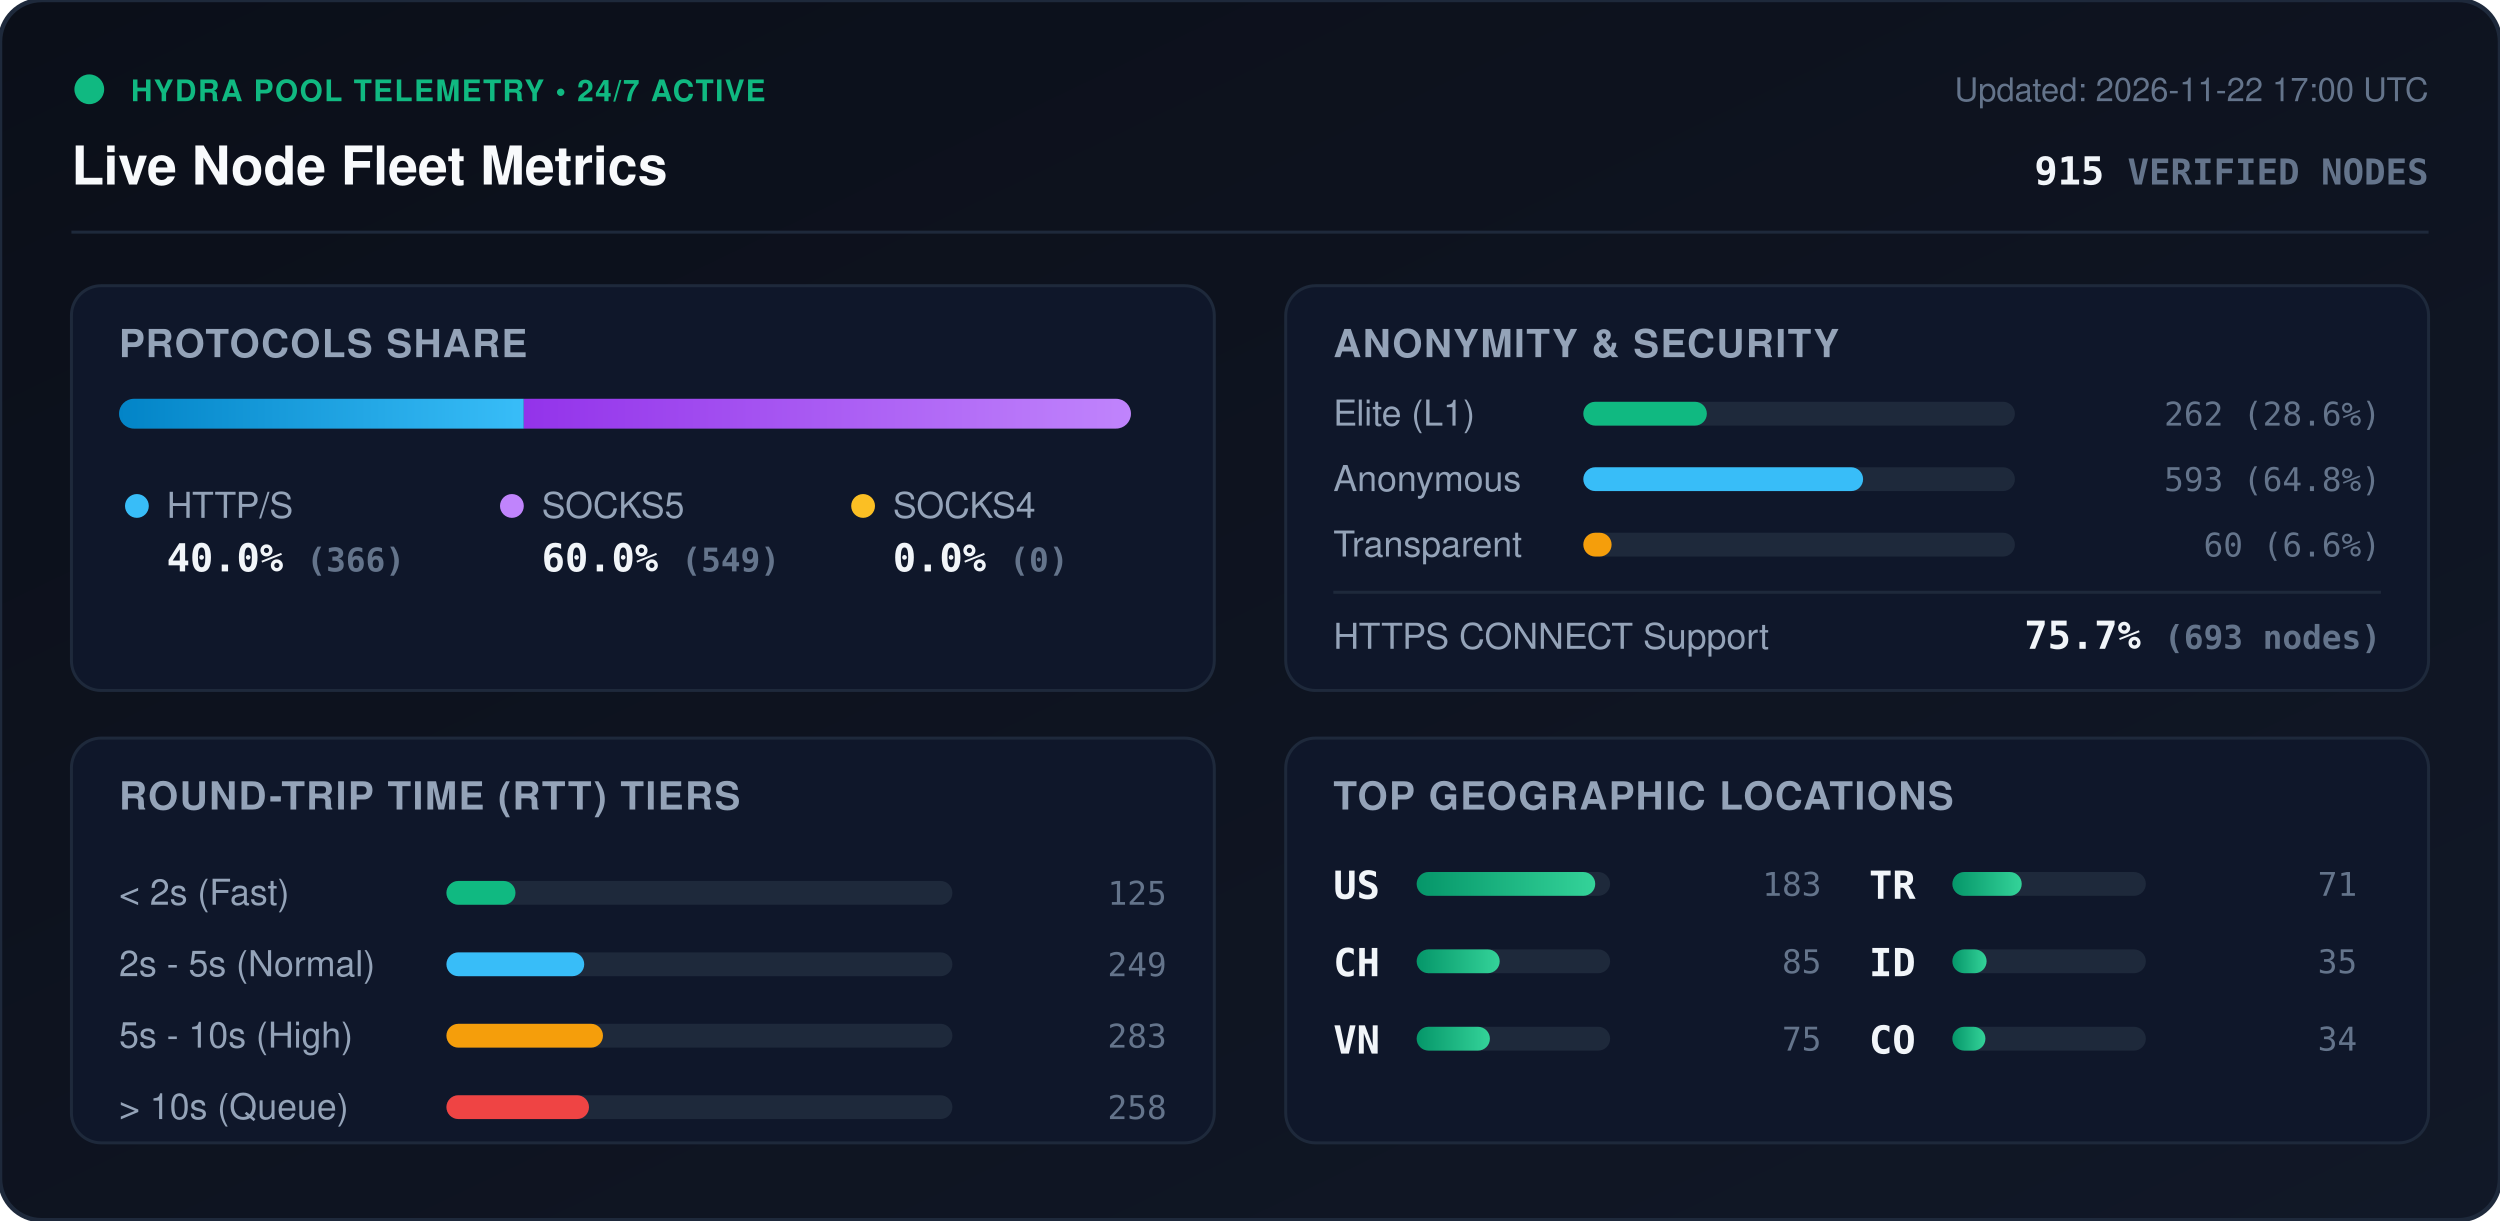
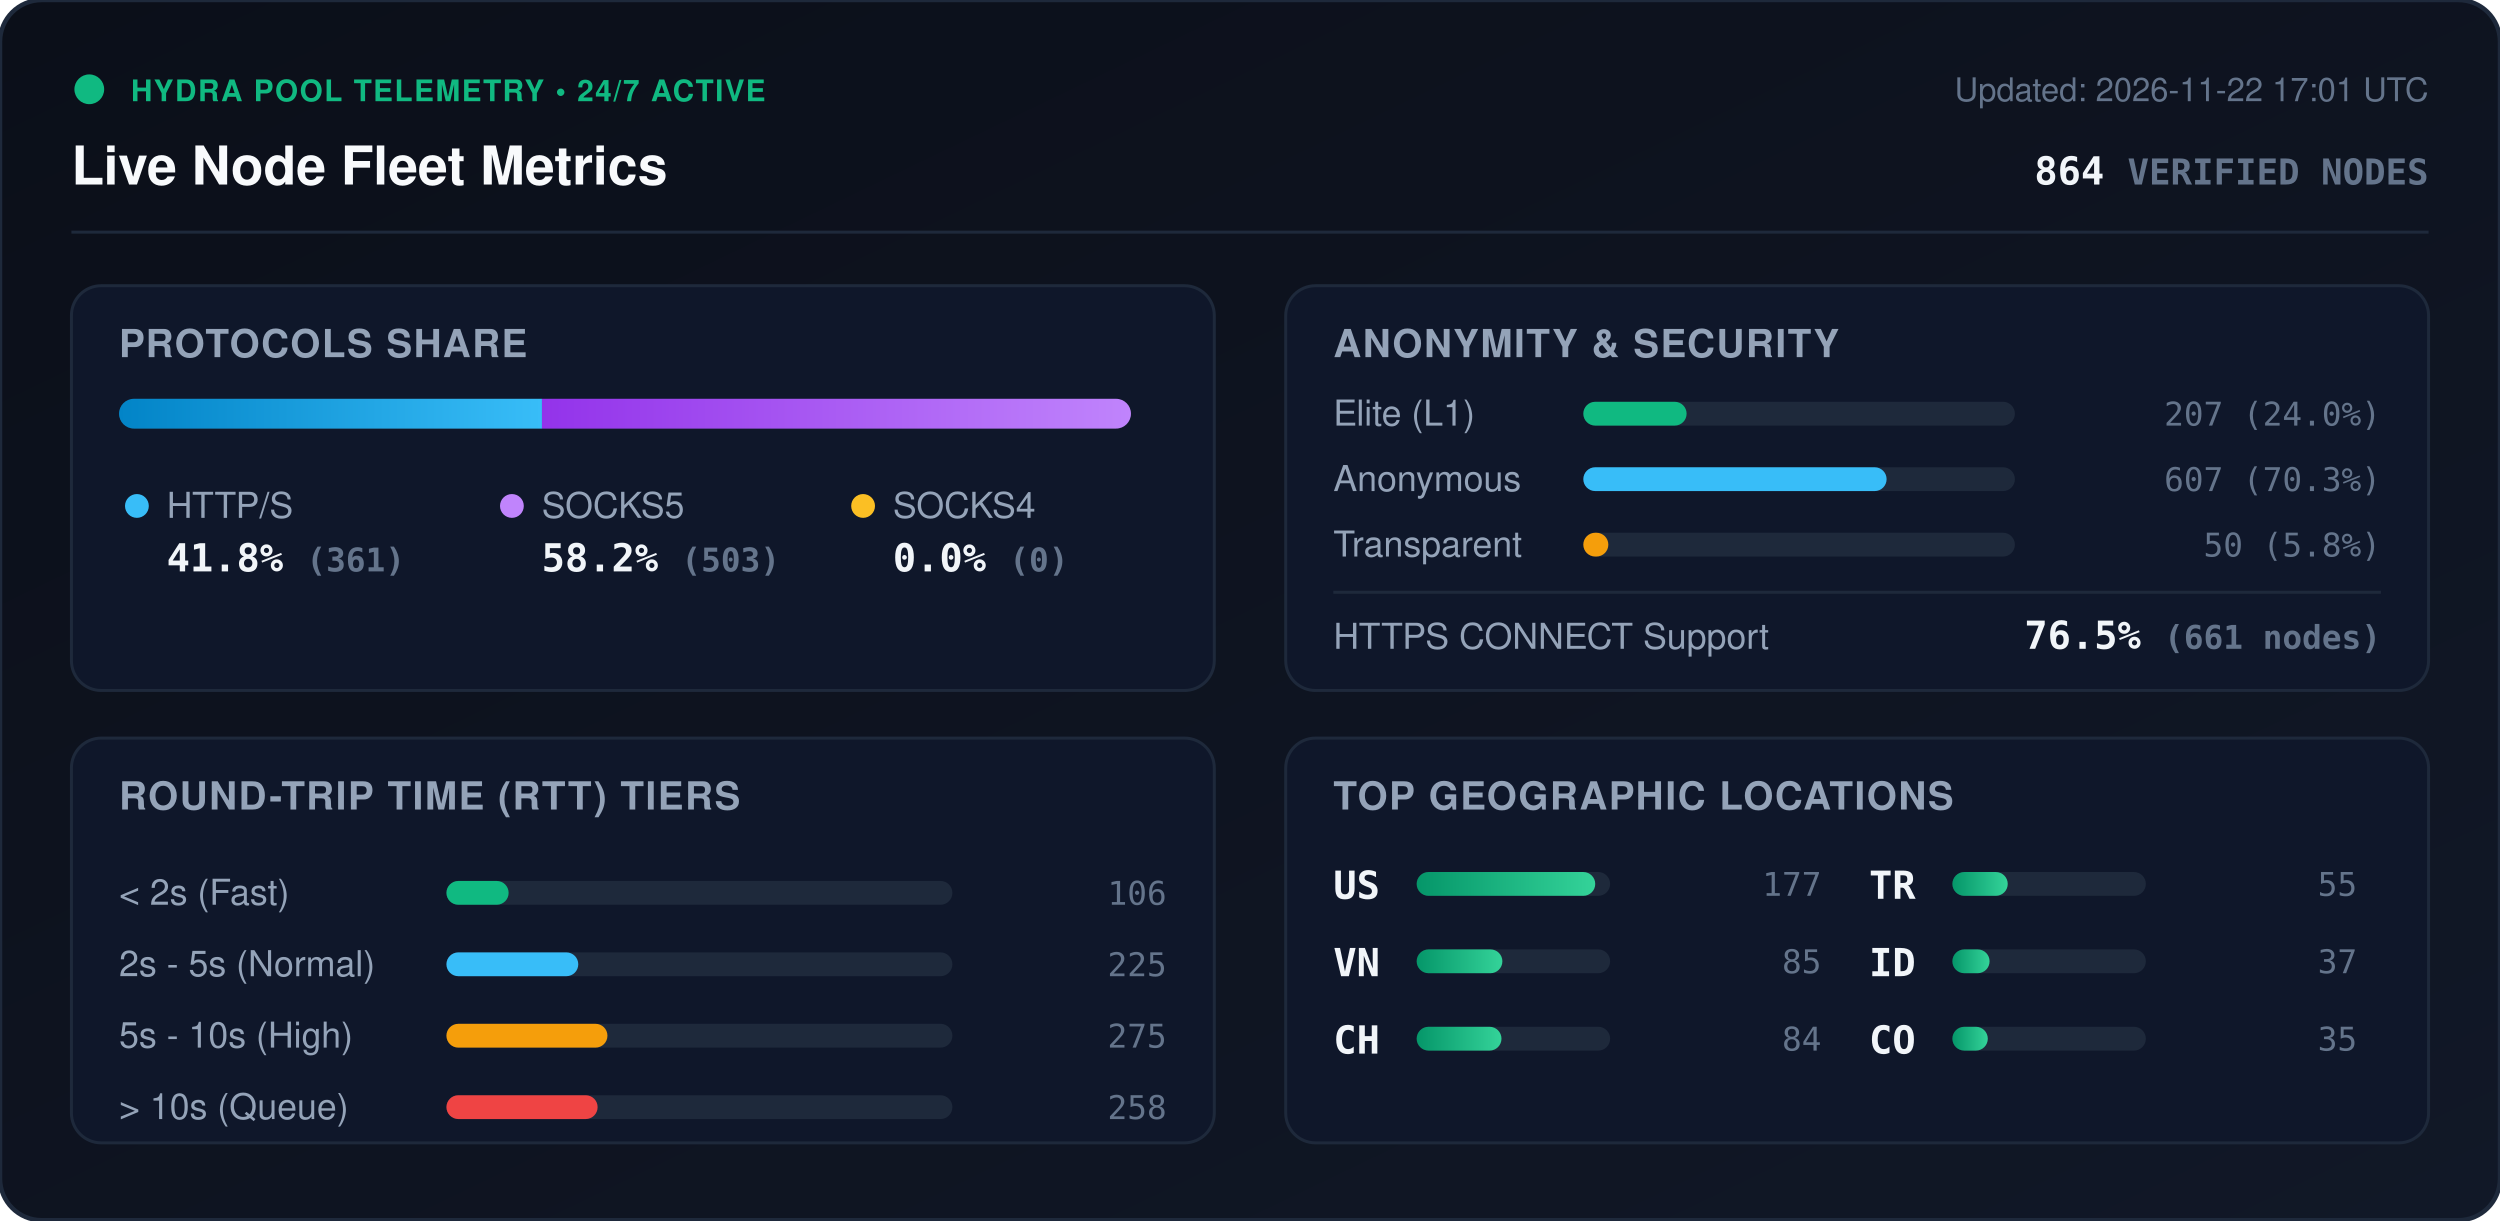
<svg xmlns="http://www.w3.org/2000/svg" viewBox="0 0 840 410" width="840" height="410" style="max-width: 100%; height: auto;">
  <defs>
    <linearGradient id="bg" x1="0%" y1="0%" x2="100%" y2="100%">
      <stop offset="0%" stop-color="#0b0f19" />
      <stop offset="100%" stop-color="#111827" />
    </linearGradient>
    <linearGradient id="bar-http" x1="0%" y1="0%" x2="100%" y2="0%">
      <stop offset="0%" stop-color="#0284c7" />
      <stop offset="100%" stop-color="#38bdf8" />
    </linearGradient>
    <linearGradient id="bar-socks5" x1="0%" y1="0%" x2="100%" y2="0%">
      <stop offset="0%" stop-color="#9333ea" />
      <stop offset="100%" stop-color="#c084fc" />
    </linearGradient>
    <linearGradient id="bar-socks4" x1="0%" y1="0%" x2="100%" y2="0%">
      <stop offset="0%" stop-color="#d97706" />
      <stop offset="100%" stop-color="#fbbf24" />
    </linearGradient>
    <linearGradient id="bar-green" x1="0%" y1="0%" x2="100%" y2="0%">
      <stop offset="0%" stop-color="#059669" />
      <stop offset="100%" stop-color="#34d399" />
    </linearGradient>
    <clipPath id="prog-track-clip">
      <rect width="340.0" height="10" rx="5" />
    </clipPath>
    <style>
      .title { font: 700 18px -apple-system, BlinkMacSystemFont, 'Segoe UI', Helvetica, Arial, sans-serif; fill: #f8fafc; }
      .sub { font: 500 11px -apple-system, BlinkMacSystemFont, 'Segoe UI', Helvetica, Arial, sans-serif; fill: #64748b; }
      .section-hdr { font: 600 13px -apple-system, BlinkMacSystemFont, 'Segoe UI', Helvetica, Arial, sans-serif; fill: #94a3b8; letter-spacing: 0.5px; }
      .metric-val { font: 700 13px -apple-system, BlinkMacSystemFont, 'Segoe UI', Helvetica, Arial, sans-serif; fill: #f1f5f9; }
      .metric-lbl { font: 500 12px -apple-system, BlinkMacSystemFont, 'Segoe UI', Helvetica, Arial, sans-serif; fill: #94a3b8; }
      .badge-txt { font: 700 10px -apple-system, BlinkMacSystemFont, 'Segoe UI', Helvetica, Arial, sans-serif; fill: #10b981; letter-spacing: 0.5px; }
      .mono { font-family: ui-monospace, SFMono-Regular, Menlo, Monaco, Consolas, monospace; }
      .pulse { animation: beacon 2s infinite ease-in-out; }
      @keyframes beacon { 0%, 100% { opacity: 1; } 50% { opacity: 0.35; } }
    </style>
  </defs>
  <rect width="840" height="410" rx="14" fill="url(#bg)" stroke="#1e293b" stroke-width="1.5" />
  <g transform="translate(24, 24)">
    <circle cx="6" cy="6" r="5" fill="#10b981" class="pulse" />
    <text x="20" y="10" class="badge-txt">HYDRA POOL TELEMETRY • 24/7 ACTIVE</text>
    <text x="0" y="38" class="title">Live Node Fleet Metrics</text>
-     <text x="792" y="10" text-anchor="end" class="sub">Updated: 2026-11-22 17:00 UTC</text>
-     <text x="792" y="38" text-anchor="end" class="metric-val mono" fill="#38bdf8">915 <tspan font-size="12" fill="#64748b">VERIFIED NODES</tspan>
+     <text x="792" y="10" text-anchor="end" class="sub">Updated: 2026-11-22 17:01 UTC</text>
+     <text x="792" y="38" text-anchor="end" class="metric-val mono" fill="#38bdf8">864 <tspan font-size="12" fill="#64748b">VERIFIED NODES</tspan>
    </text>
  </g>
  <line x1="24" y1="78" x2="816" y2="78" stroke="#1e293b" stroke-width="1" />
  <g transform="translate(24, 96)">
    <rect width="384" height="136" rx="10" fill="#0f172a" stroke="#1e293b" />
    <text x="16" y="24" class="section-hdr">PROTOCOLS SHARE</text>
    <g transform="translate(16, 38)">
      <rect width="340.0" height="10" rx="5" fill="#1e293b" />
      <g clip-path="url(#prog-track-clip)">
-         <rect x="0" width="136.0" height="10" fill="url(#bar-http)" />
-         <rect x="136.0" width="204.0" height="10" fill="url(#bar-socks5)" />
+         <rect x="0" width="142.1" height="10" fill="url(#bar-http)" />
+         <rect x="142.1" width="197.9" height="10" fill="url(#bar-socks5)" />
        <rect x="340.0" width="0.0" height="10" fill="url(#bar-socks4)" />
      </g>
    </g>
    <g transform="translate(16, 68)">
      <circle cx="6" cy="6" r="4" fill="#38bdf8" />
      <text x="16" y="10" class="metric-lbl">HTTP/S</text>
-       <text x="16" y="28" class="metric-val mono">40.0% <tspan font-size="11" fill="#64748b">(366)</tspan>
+       <text x="16" y="28" class="metric-val mono">41.8% <tspan font-size="11" fill="#64748b">(361)</tspan>
      </text>
      <circle cx="132" cy="6" r="4" fill="#c084fc" />
      <text x="142" y="10" class="metric-lbl">SOCKS5</text>
-       <text x="142" y="28" class="metric-val mono">60.0% <tspan font-size="11" fill="#64748b">(549)</tspan>
+       <text x="142" y="28" class="metric-val mono">58.2% <tspan font-size="11" fill="#64748b">(503)</tspan>
      </text>
      <circle cx="250" cy="6" r="4" fill="#fbbf24" />
      <text x="260" y="10" class="metric-lbl">SOCKS4</text>
      <text x="260" y="28" class="metric-val mono">0.0% <tspan font-size="11" fill="#64748b">(0)</tspan>
      </text>
    </g>
  </g>
  <g transform="translate(432, 96)">
    <rect width="384" height="136" rx="10" fill="#0f172a" stroke="#1e293b" />
    <text x="16" y="24" class="section-hdr">ANONYMITY &amp; SECURITY</text>
    <text x="16" y="47" class="metric-lbl">Elite (L1)</text>
    <rect x="100" y="39" width="145.0" height="8" rx="4" fill="#1e293b" />
-     <rect x="100" y="39" width="41.5" height="8" rx="4" fill="#10b981" />
-     <text x="368" y="47" text-anchor="end" class="mono sub" fill="#e2e8f0">262 (28.6%)</text>
+     <rect x="100" y="39" width="34.7" height="8" rx="4" fill="#10b981" />
+     <text x="368" y="47" text-anchor="end" class="mono sub" fill="#e2e8f0">207 (24.0%)</text>
    <text x="16" y="69" class="metric-lbl">Anonymous</text>
    <rect x="100" y="61" width="145.0" height="8" rx="4" fill="#1e293b" />
-     <rect x="100" y="61" width="94.0" height="8" rx="4" fill="#38bdf8" />
-     <text x="368" y="69" text-anchor="end" class="mono sub" fill="#e2e8f0">593 (64.8%)</text>
+     <rect x="100" y="61" width="101.9" height="8" rx="4" fill="#38bdf8" />
+     <text x="368" y="69" text-anchor="end" class="mono sub" fill="#e2e8f0">607 (70.3%)</text>
    <text x="16" y="91" class="metric-lbl">Transparent</text>
    <rect x="100" y="83" width="145.0" height="8" rx="4" fill="#1e293b" />
-     <rect x="100" y="83" width="9.5" height="8" rx="4" fill="#f59e0b" />
-     <text x="368" y="91" text-anchor="end" class="mono sub" fill="#e2e8f0">60 (6.6%)</text>
+     <rect x="100" y="83" width="8.4" height="8" rx="4" fill="#f59e0b" />
+     <text x="368" y="91" text-anchor="end" class="mono sub" fill="#e2e8f0">50 (5.8%)</text>
    <line x1="16" y1="103" x2="368" y2="103" stroke="#1e293b" stroke-width="1" />
    <text x="16" y="122" class="metric-lbl">HTTPS CONNECT Support</text>
-     <text x="368" y="122" text-anchor="end" class="metric-val mono" fill="#34d399">75.7% <tspan font-size="11" fill="#64748b">(693 nodes)</tspan>
+     <text x="368" y="122" text-anchor="end" class="metric-val mono" fill="#34d399">76.5% <tspan font-size="11" fill="#64748b">(661 nodes)</tspan>
    </text>
  </g>
  <g transform="translate(24, 248)">
    <rect width="384" height="136" rx="10" fill="#0f172a" stroke="#1e293b" />
    <text x="16" y="24" class="section-hdr">ROUND-TRIP TIME (RTT) TIERS</text>
    <g transform="translate(16, 42)">
      <text x="0" y="14" class="metric-lbl">&lt; 2s (Fast)</text>
      <rect x="110" y="6" width="170" height="8" rx="4" fill="#1e293b" />
-       <rect x="110" y="6" width="23.2" height="8" rx="4" fill="#10b981" />
-       <text x="352" y="14" text-anchor="end" class="mono sub">125</text>
+       <rect x="110" y="6" width="20.9" height="8" rx="4" fill="#10b981" />
+       <text x="352" y="14" text-anchor="end" class="mono sub">106</text>
      <text x="0" y="38" class="metric-lbl">2s - 5s (Normal)</text>
      <rect x="110" y="30" width="170" height="8" rx="4" fill="#1e293b" />
-       <rect x="110" y="30" width="46.3" height="8" rx="4" fill="#38bdf8" />
-       <text x="352" y="38" text-anchor="end" class="mono sub">249</text>
+       <rect x="110" y="30" width="44.3" height="8" rx="4" fill="#38bdf8" />
+       <text x="352" y="38" text-anchor="end" class="mono sub">225</text>
      <text x="0" y="62" class="metric-lbl">5s - 10s (High)</text>
      <rect x="110" y="54" width="170" height="8" rx="4" fill="#1e293b" />
-       <rect x="110" y="54" width="52.6" height="8" rx="4" fill="#f59e0b" />
-       <text x="352" y="62" text-anchor="end" class="mono sub">283</text>
+       <rect x="110" y="54" width="54.1" height="8" rx="4" fill="#f59e0b" />
+       <text x="352" y="62" text-anchor="end" class="mono sub">275</text>
      <text x="0" y="86" class="metric-lbl">&gt; 10s (Queue)</text>
      <rect x="110" y="78" width="170" height="8" rx="4" fill="#1e293b" />
-       <rect x="110" y="78" width="47.9" height="8" rx="4" fill="#ef4444" />
+       <rect x="110" y="78" width="50.8" height="8" rx="4" fill="#ef4444" />
      <text x="352" y="86" text-anchor="end" class="mono sub">258</text>
    </g>
  </g>
  <g transform="translate(432, 248)">
    <rect width="384" height="136" rx="10" fill="#0f172a" stroke="#1e293b" />
    <text x="16" y="24" class="section-hdr">TOP GEOGRAPHIC LOCATIONS</text>
    <g transform="translate(16, 42)">
      <g transform="translate(0, 0)">
        <text x="0" y="12" class="mono metric-val" font-size="12">US</text>
        <rect x="28" y="3" width="65" height="8" rx="4" fill="#1e293b" />
        <rect x="28" y="3" width="60.0" height="8" rx="4" fill="url(#bar-green)" />
-         <text x="164" y="11" text-anchor="end" class="mono sub">183</text>
+         <text x="164" y="11" text-anchor="end" class="mono sub">177</text>
      </g>
      <g transform="translate(0, 26)">
-         <text x="0" y="12" class="mono metric-val" font-size="12">CH</text>
+         <text x="0" y="12" class="mono metric-val" font-size="12">VN</text>
        <rect x="28" y="3" width="65" height="8" rx="4" fill="#1e293b" />
-         <rect x="28" y="3" width="27.9" height="8" rx="4" fill="url(#bar-green)" />
+         <rect x="28" y="3" width="28.8" height="8" rx="4" fill="url(#bar-green)" />
        <text x="164" y="11" text-anchor="end" class="mono sub">85</text>
      </g>
      <g transform="translate(0, 52)">
-         <text x="0" y="12" class="mono metric-val" font-size="12">VN</text>
+         <text x="0" y="12" class="mono metric-val" font-size="12">CH</text>
        <rect x="28" y="3" width="65" height="8" rx="4" fill="#1e293b" />
-         <rect x="28" y="3" width="24.6" height="8" rx="4" fill="url(#bar-green)" />
-         <text x="164" y="11" text-anchor="end" class="mono sub">75</text>
+         <rect x="28" y="3" width="28.5" height="8" rx="4" fill="url(#bar-green)" />
+         <text x="164" y="11" text-anchor="end" class="mono sub">84</text>
      </g>
      <g transform="translate(180, 0)">
        <text x="0" y="12" class="mono metric-val" font-size="12">TR</text>
        <rect x="28" y="3" width="65" height="8" rx="4" fill="#1e293b" />
-         <rect x="28" y="3" width="23.3" height="8" rx="4" fill="url(#bar-green)" />
-         <text x="164" y="11" text-anchor="end" class="mono sub">71</text>
+         <rect x="28" y="3" width="18.6" height="8" rx="4" fill="url(#bar-green)" />
+         <text x="164" y="11" text-anchor="end" class="mono sub">55</text>
      </g>
      <g transform="translate(180, 26)">
        <text x="0" y="12" class="mono metric-val" font-size="12">ID</text>
        <rect x="28" y="3" width="65" height="8" rx="4" fill="#1e293b" />
-         <rect x="28" y="3" width="11.5" height="8" rx="4" fill="url(#bar-green)" />
-         <text x="164" y="11" text-anchor="end" class="mono sub">35</text>
+         <rect x="28" y="3" width="12.5" height="8" rx="4" fill="url(#bar-green)" />
+         <text x="164" y="11" text-anchor="end" class="mono sub">37</text>
      </g>
      <g transform="translate(180, 52)">
        <text x="0" y="12" class="mono metric-val" font-size="12">CO</text>
        <rect x="28" y="3" width="65" height="8" rx="4" fill="#1e293b" />
-         <rect x="28" y="3" width="11.1" height="8" rx="4" fill="url(#bar-green)" />
-         <text x="164" y="11" text-anchor="end" class="mono sub">34</text>
+         <rect x="28" y="3" width="11.9" height="8" rx="4" fill="url(#bar-green)" />
+         <text x="164" y="11" text-anchor="end" class="mono sub">35</text>
      </g>
    </g>
  </g>
</svg>
